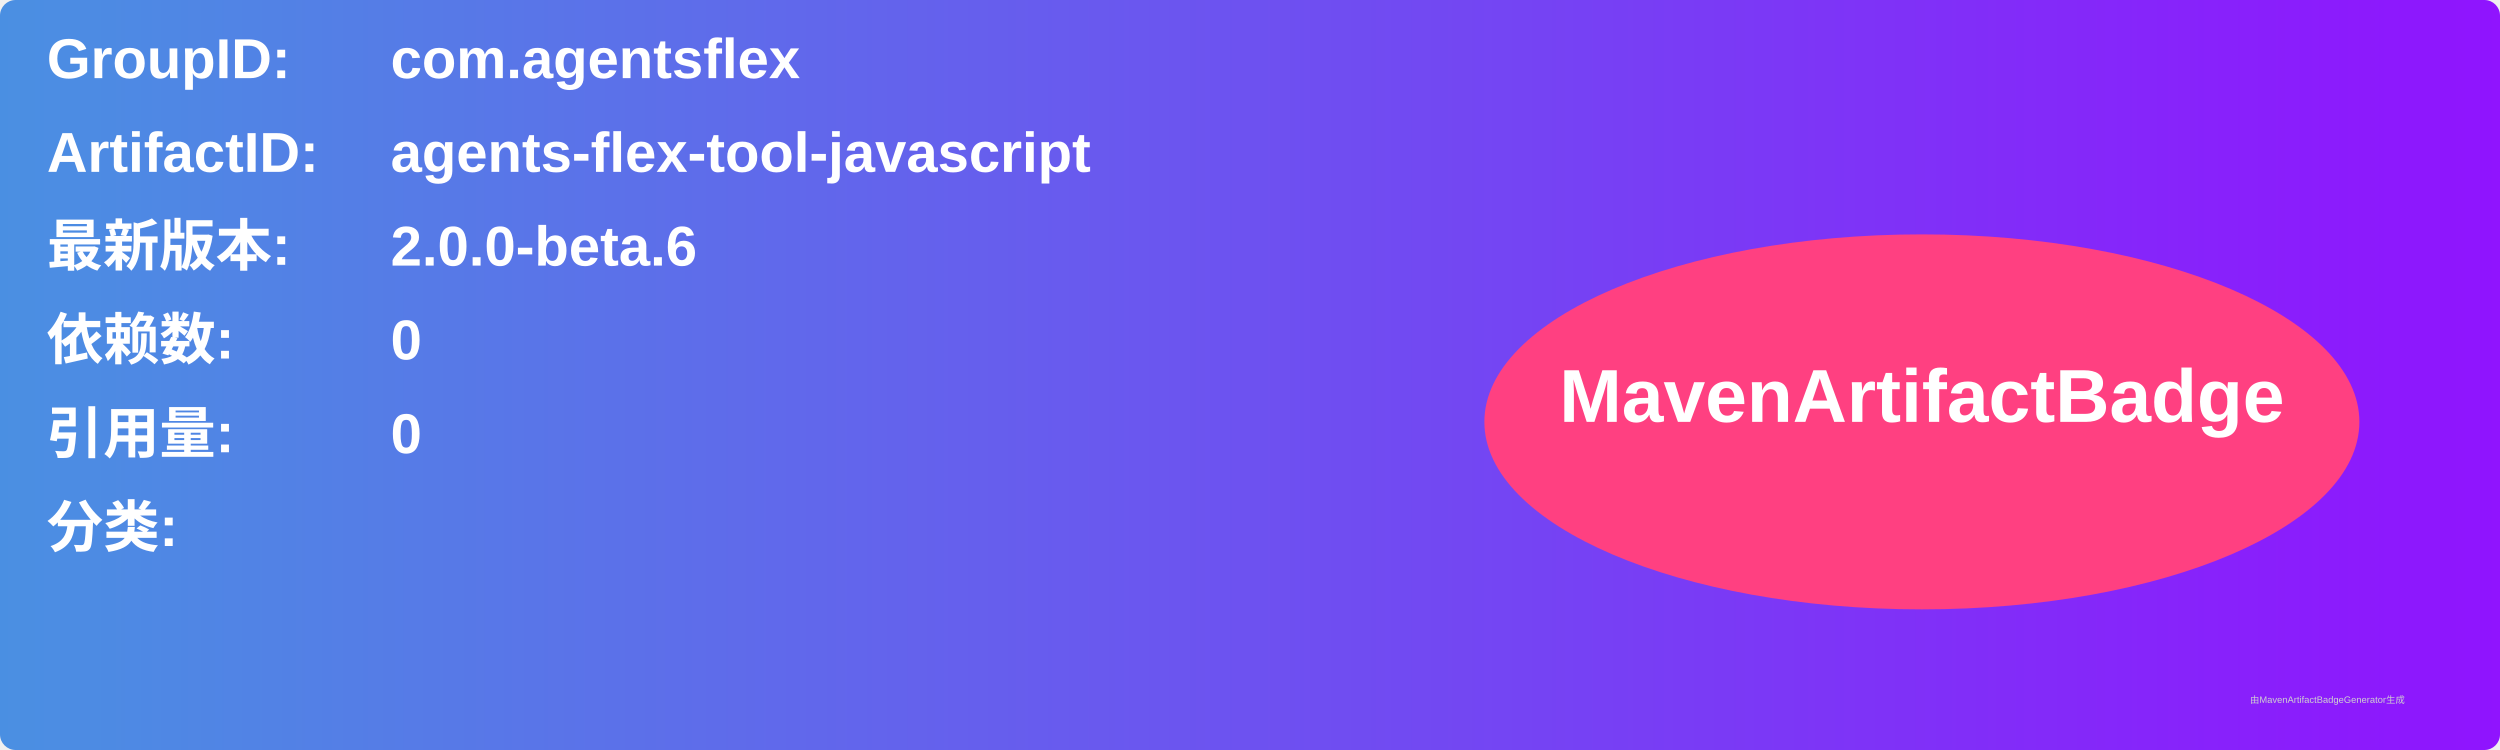
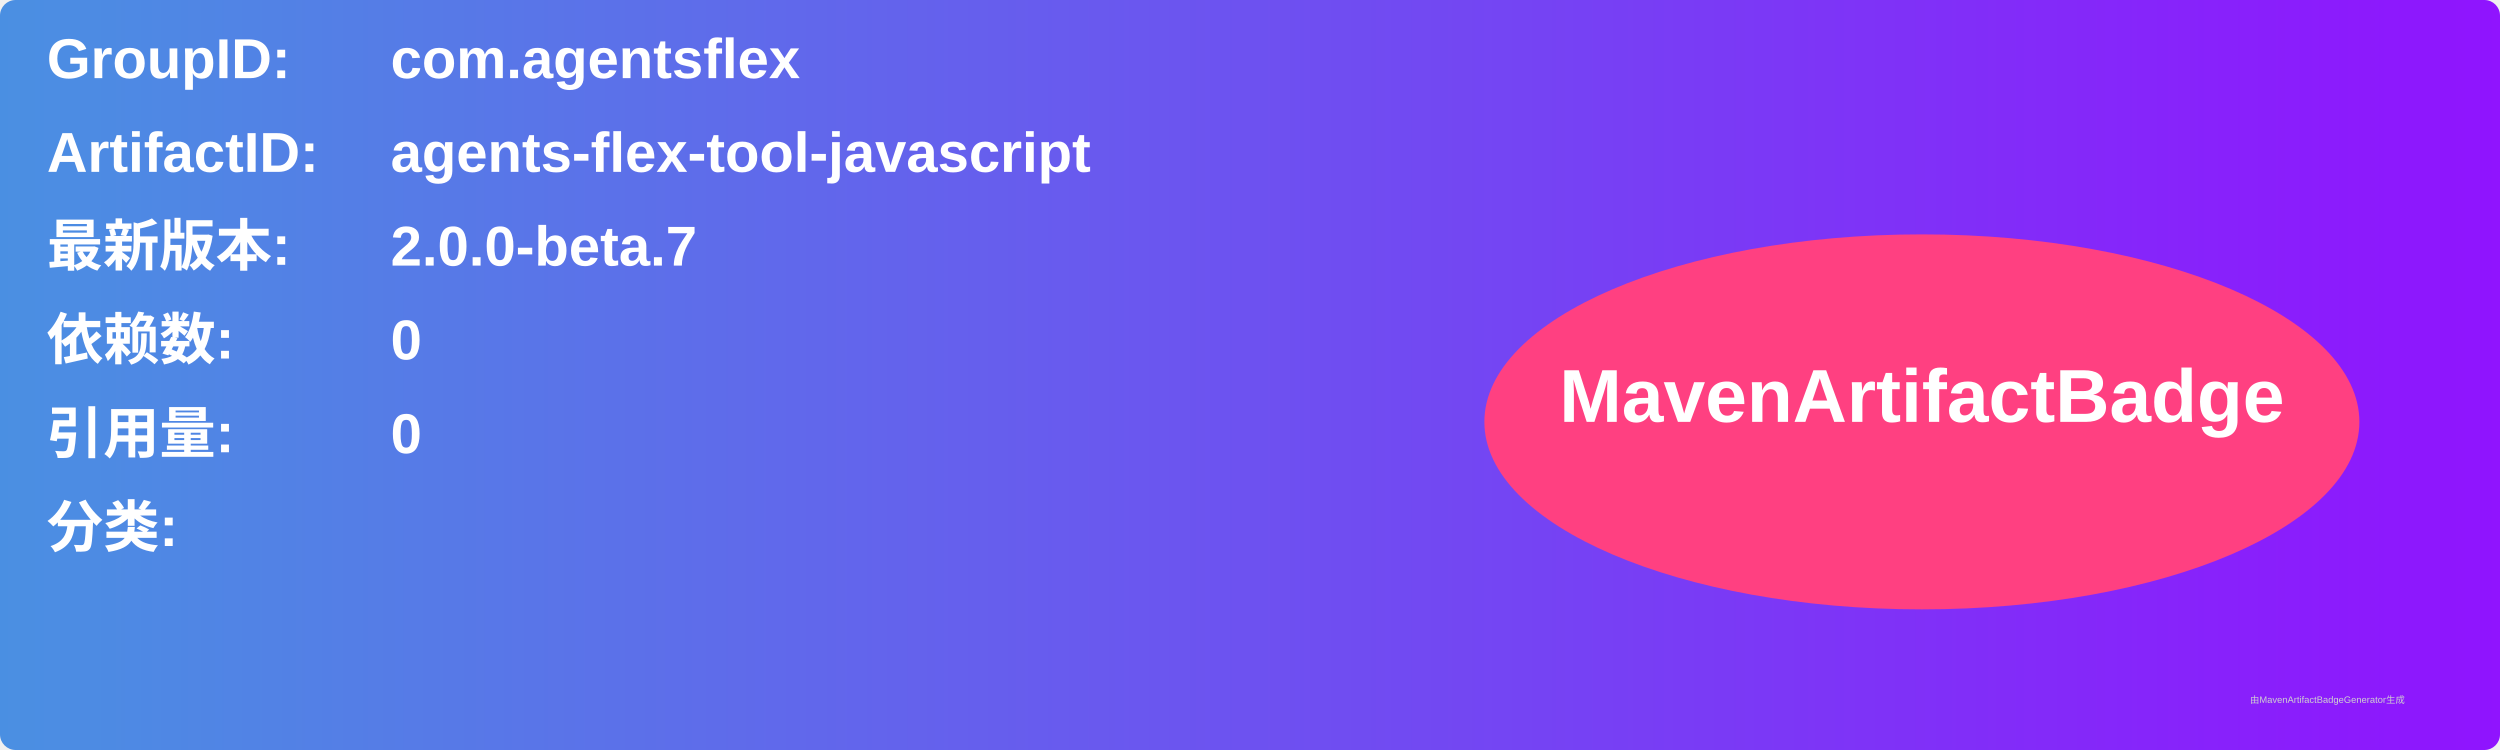
<svg xmlns="http://www.w3.org/2000/svg" width="800" height="240" viewBox="0 0 800 240">
  <linearGradient id="grad" x1="0%" y1="0%" x2="100%" y2="0%">
    <stop offset="0%" stop-color="#4a90e2" />
    <stop offset="100%" stop-color="#9013fe" />
  </linearGradient>
  <rect width="100%" height="100%" rx="5" ry="5" fill="url(#grad)" />
  <g transform="translate(15, 15)">
    <text x="0" y="10" font-family="Arial" font-size="18" fill="white" font-weight="bold" width="260">GroupID:</text>
    <text x="110" y="10" font-family="Arial" font-size="18" fill="white" font-weight="bold" width="460">com.agentsflex</text>
    <text x="0" y="40" font-family="Arial" font-size="18" fill="white" font-weight="bold" width="260">ArtifactID:</text>
    <text x="110" y="40" font-family="Arial" font-size="18" fill="white" font-weight="bold" width="460">agents-flex-tool-javascript</text>
    <text x="0" y="70" font-family="Arial" font-size="18" fill="white" font-weight="bold">最新版本:</text>
    <text x="110" y="70" font-family="Arial" font-size="18" fill="white" font-weight="bold">
-       <tspan font-weight="bold">2.0.0-beta.6</tspan>
+       <tspan font-weight="bold">2.0.0-beta.7</tspan>
    </text>
    <text x="0" y="100" font-family="Arial" font-size="18" fill="white" font-weight="bold">依赖数: </text>
    <text x="110" y="100" font-family="Arial" font-size="18" fill="white">
      <tspan font-weight="bold">0</tspan>
    </text>
    <text x="0" y="130" font-family="Arial" font-size="18" fill="white" font-weight="bold">引用量: </text>
    <text x="110" y="130" font-family="Arial" font-size="18" fill="white">
      <tspan font-weight="bold">0</tspan>
    </text>
    <text x="0" y="160" font-family="Arial" font-size="18" fill="white" font-weight="bold">分类:</text>
    <text x="10" y="190" font-family="Arial" font-size="10" fill="white">
      <tspan font-weight="bold" />
    </text>
    <ellipse cx="600" cy="120" rx="140" ry="60" fill="#ff4081" />
    <text x="600" y="120" text-anchor="middle" font-family="Arial" font-size="24" fill="white" font-weight="bold">MavenArtifactBadge</text>
  </g>
  <text x="720" y="225" font-family="Arial" font-size="3" fill="#d0d0d0">由MavenArtifactBadgeGenerator生成</text>
</svg>
